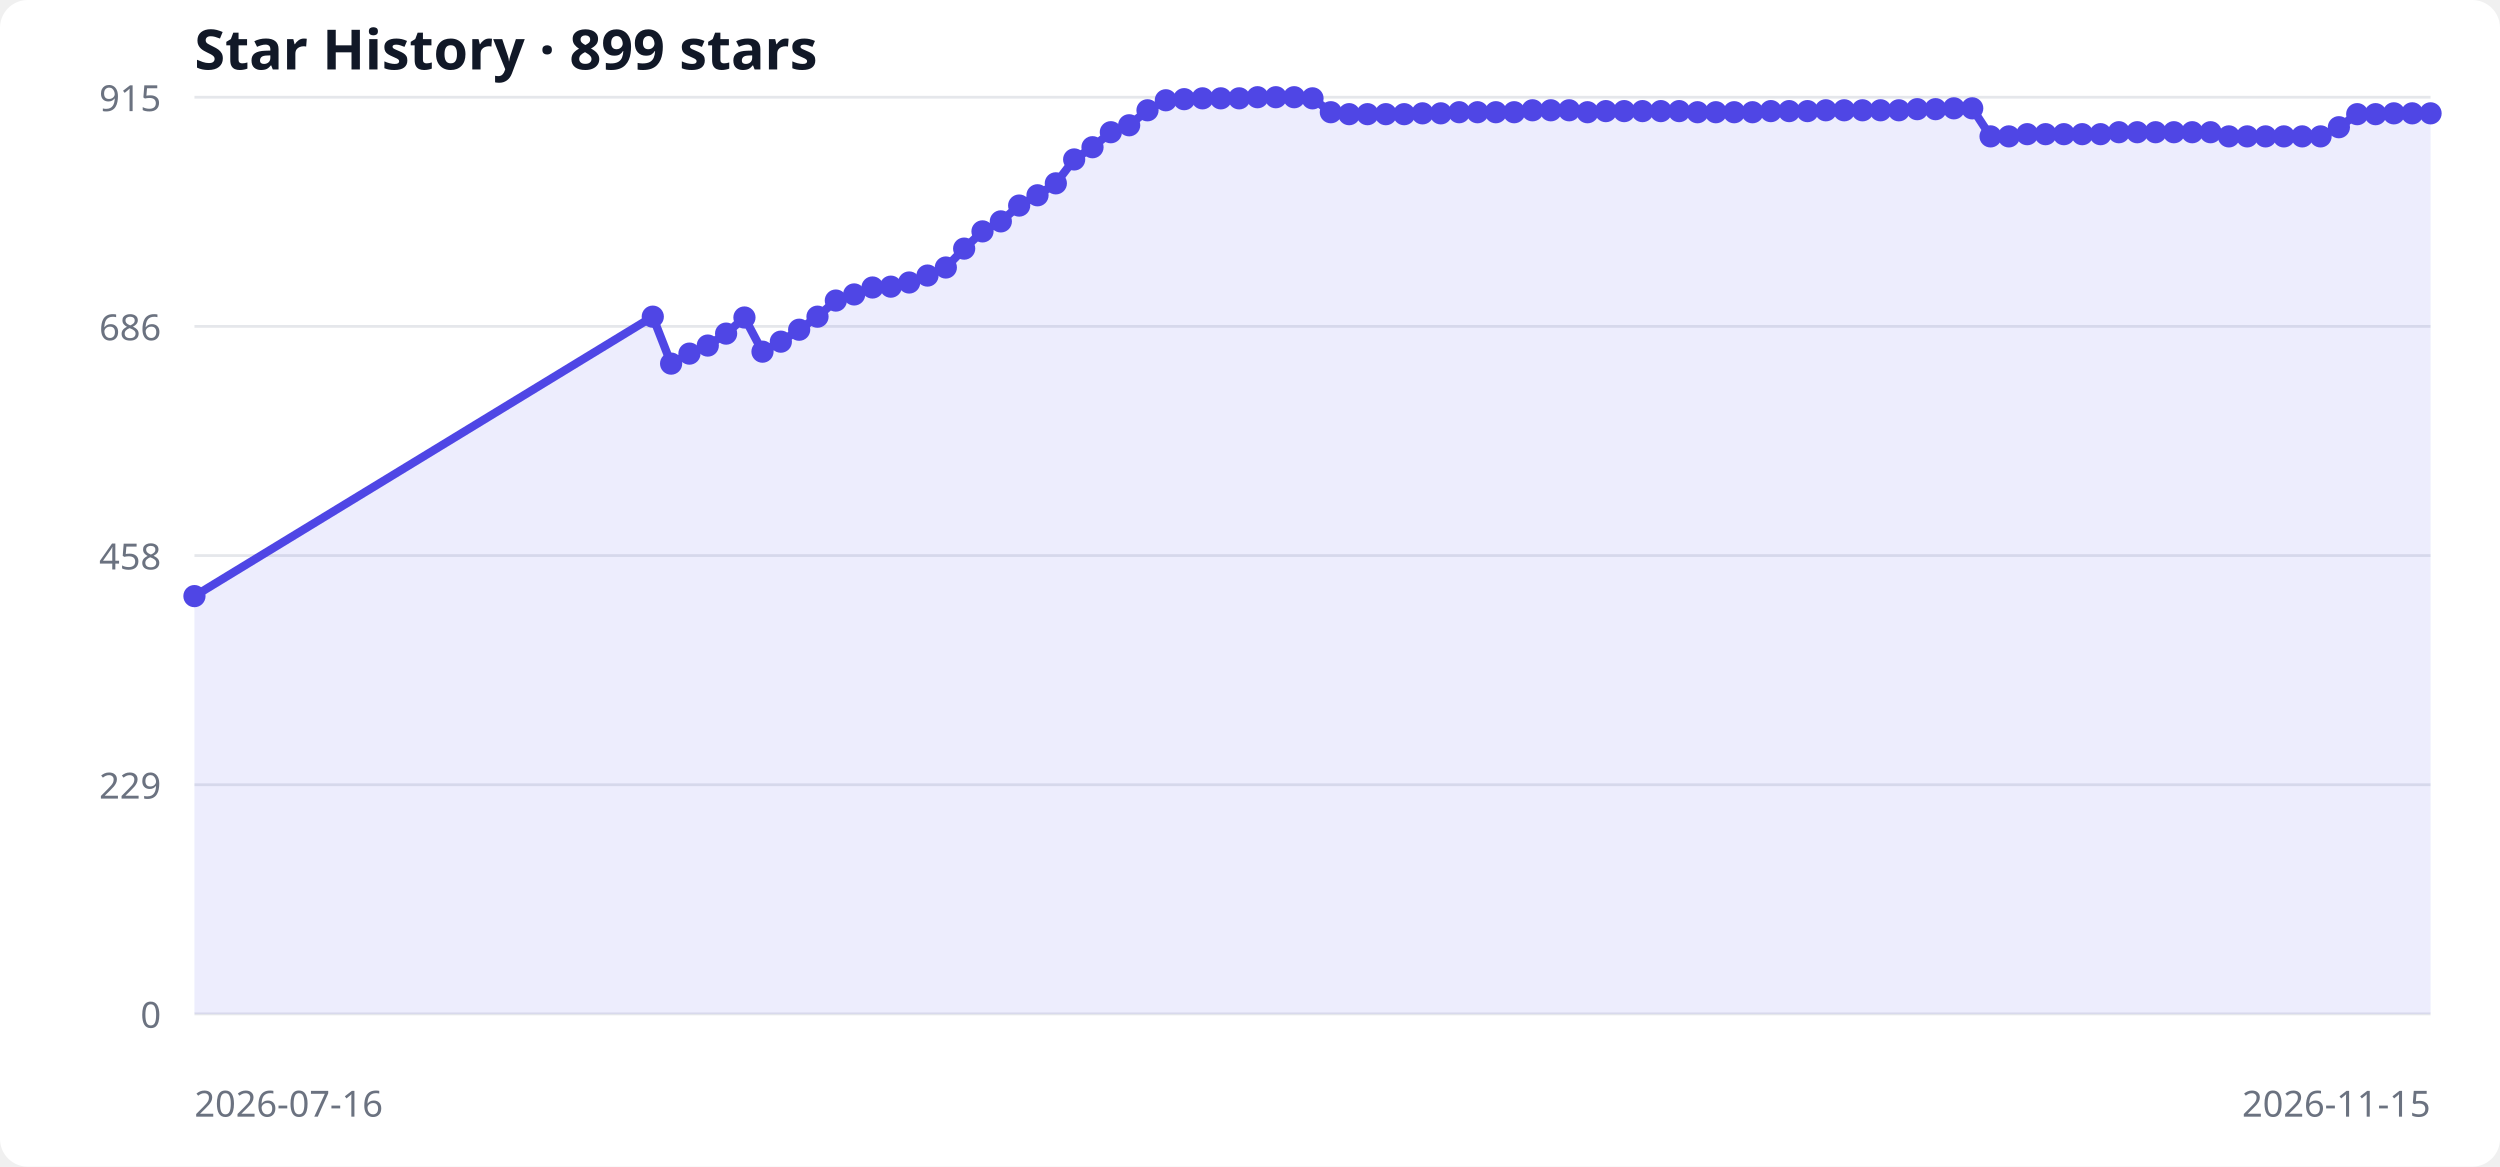
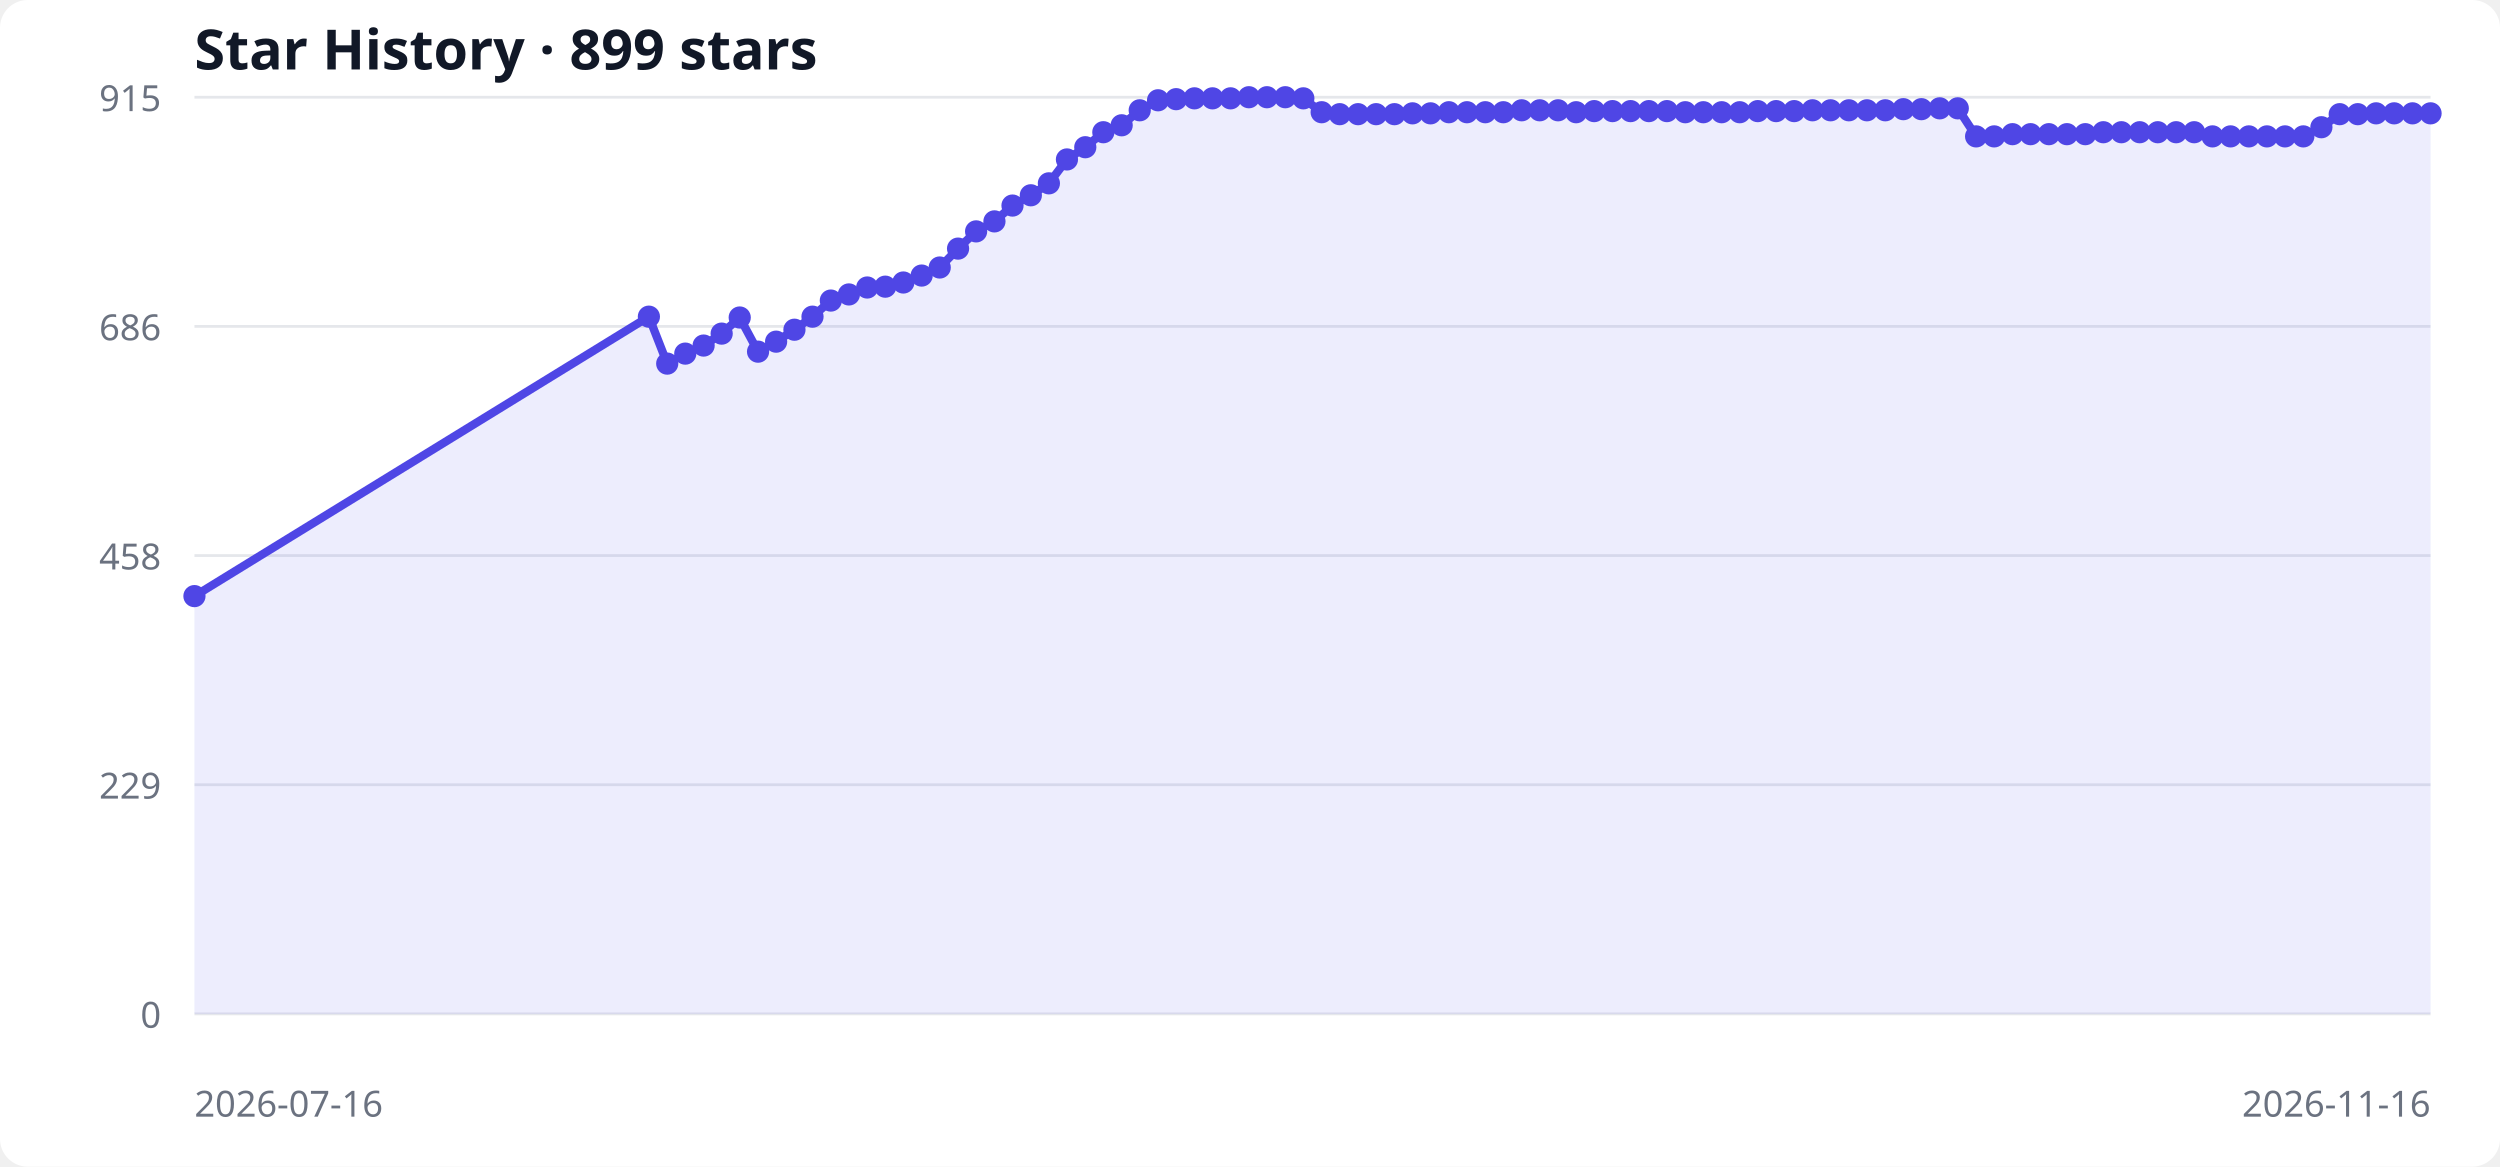
<svg xmlns="http://www.w3.org/2000/svg" width="900" height="420" viewBox="0 0 900 420" role="img" aria-labelledby="title desc">
  <style>
  .bg { fill: #ffffff; } .grid { stroke: #e5e7eb; stroke-width: 1; }
  .label { fill: #6b7280; font: 13px system-ui, sans-serif; }
  .title { fill: #111827; font: 600 20px system-ui, sans-serif; }
  .area { fill: #6366f1; opacity: .12; } .line { fill: none; stroke: #4f46e5; stroke-width: 3; } .point { fill: #4f46e5; }
  @media (prefers-color-scheme: dark) { .bg { fill: #0d1117; } .grid { stroke: #30363d; } .label { fill: #8b949e; } .title { fill: #f0f6fc; } .area { fill: #818cf8; } .line { stroke: #818cf8; } .point { fill: #818cf8; } }
</style>
  <rect class="bg" width="100%" height="100%" rx="10" />
  <text x="70" y="25" class="title">Star History · 899 stars</text>
  <line x1="70" y1="365.0" x2="875" y2="365.0" class="grid" />
  <text x="58" y="370.0" text-anchor="end" class="label">0</text>
  <line x1="70" y1="282.5" x2="875" y2="282.5" class="grid" />
  <text x="58" y="287.5" text-anchor="end" class="label">229</text>
  <line x1="70" y1="200.0" x2="875" y2="200.0" class="grid" />
  <text x="58" y="205.0" text-anchor="end" class="label">458</text>
  <line x1="70" y1="117.5" x2="875" y2="117.5" class="grid" />
  <text x="58" y="122.5" text-anchor="end" class="label">686</text>
  <line x1="70" y1="35.0" x2="875" y2="35.0" class="grid" />
  <text x="58" y="40.0" text-anchor="end" class="label">915</text>
-   <polygon points="70,365 70.0,214.6 235.0,114.0 241.6,130.9 248.2,127.3 254.8,124.4 261.4,120.1 268.0,114.3 274.5,126.6 281.1,123.0 287.7,118.7 294.3,114.0 300.9,108.2 307.5,106.0 314.1,103.5 320.7,103.2 327.3,101.7 333.9,99.2 340.5,96.3 347.1,89.5 353.7,83.3 360.3,79.7 366.9,74.0 373.5,70.3 380.1,66.0 386.7,57.4 393.3,53.0 399.9,47.6 406.5,45.1 413.1,39.7 419.7,36.1 426.3,35.7 432.9,35.4 439.5,35.4 446.1,35.4 452.7,35.0 459.3,35.0 465.9,35.0 472.5,35.4 479.1,40.4 485.7,41.1 492.3,41.1 498.9,41.1 505.5,41.1 512.1,40.8 518.7,40.8 525.3,40.4 531.9,40.4 538.5,40.4 545.1,40.4 551.7,39.7 558.3,39.7 564.9,39.7 571.5,40.4 578.1,40.0 584.7,40.0 591.3,40.0 597.9,40.0 604.5,40.0 611.1,40.4 617.7,40.4 624.3,40.4 630.9,40.4 637.5,40.0 644.1,40.0 650.7,40.0 657.3,39.7 663.9,39.7 670.5,39.7 677.0,39.7 683.6,39.7 690.2,39.3 696.8,39.3 703.4,39.0 710.0,39.0 716.6,49.1 723.2,49.1 729.8,48.3 736.4,48.3 743.0,48.3 749.6,48.3 756.2,48.3 762.8,47.6 769.4,47.6 776.0,47.6 782.6,47.6 789.2,47.6 795.8,47.6 802.4,49.1 809.0,49.1 815.6,49.1 822.2,49.1 828.8,49.1 835.4,49.1 842.0,45.8 848.6,41.1 855.2,41.1 861.8,40.8 868.4,40.8 875.0,40.8 875,365" class="area" />
-   <polyline points="70.0,214.6 235.0,114.0 241.6,130.9 248.2,127.3 254.8,124.4 261.4,120.1 268.0,114.3 274.5,126.6 281.1,123.0 287.7,118.7 294.3,114.0 300.9,108.2 307.5,106.0 314.1,103.5 320.7,103.2 327.3,101.7 333.9,99.2 340.5,96.3 347.1,89.5 353.7,83.3 360.3,79.7 366.9,74.0 373.5,70.3 380.1,66.0 386.7,57.4 393.3,53.0 399.9,47.6 406.5,45.1 413.1,39.7 419.7,36.1 426.3,35.7 432.9,35.4 439.5,35.4 446.1,35.4 452.7,35.0 459.3,35.0 465.9,35.0 472.5,35.4 479.1,40.4 485.7,41.1 492.3,41.1 498.9,41.1 505.5,41.1 512.1,40.8 518.7,40.8 525.3,40.4 531.9,40.4 538.5,40.4 545.1,40.4 551.7,39.7 558.3,39.7 564.9,39.7 571.5,40.4 578.1,40.0 584.7,40.0 591.3,40.0 597.9,40.0 604.5,40.0 611.1,40.4 617.7,40.4 624.3,40.4 630.9,40.4 637.5,40.0 644.1,40.0 650.7,40.0 657.3,39.7 663.9,39.7 670.5,39.7 677.0,39.7 683.6,39.7 690.2,39.3 696.8,39.3 703.4,39.0 710.0,39.0 716.6,49.1 723.2,49.1 729.8,48.3 736.4,48.3 743.0,48.3 749.6,48.3 756.2,48.3 762.8,47.6 769.4,47.6 776.0,47.6 782.6,47.6 789.2,47.6 795.8,47.6 802.4,49.1 809.0,49.1 815.6,49.1 822.2,49.1 828.8,49.1 835.4,49.1 842.0,45.8 848.6,41.1 855.2,41.1 861.8,40.8 868.4,40.8 875.0,40.8" class="line" />
+   <polygon points="70,365 70.0,214.6 233.6,114.0 240.2,130.9 246.7,127.3 253.3,124.4 259.8,120.1 266.3,114.3 272.9,126.6 279.4,123.0 286.0,118.7 292.5,114.0 299.1,108.2 305.6,106.0 312.2,103.5 318.7,103.2 325.2,101.7 331.8,99.2 338.3,96.3 344.9,89.5 351.4,83.3 358.0,79.7 364.5,74.0 371.1,70.3 377.6,66.0 384.1,57.4 390.7,53.0 397.2,47.6 403.8,45.1 410.3,39.7 416.9,36.1 423.4,35.7 430.0,35.4 436.5,35.4 443.0,35.4 449.6,35.0 456.1,35.0 462.7,35.0 469.2,35.4 475.8,40.4 482.3,41.1 488.9,41.1 495.4,41.1 502.0,41.1 508.5,40.8 515.0,40.8 521.6,40.4 528.1,40.4 534.7,40.4 541.2,40.4 547.8,39.7 554.3,39.7 560.9,39.7 567.4,40.4 573.9,40.0 580.5,40.0 587.0,40.0 593.6,40.0 600.1,40.0 606.7,40.4 613.2,40.4 619.8,40.4 626.3,40.4 632.8,40.0 639.4,40.0 645.9,40.0 652.5,39.7 659.0,39.7 665.6,39.7 672.1,39.7 678.7,39.7 685.2,39.3 691.7,39.3 698.3,39.0 704.8,39.0 711.4,49.1 717.9,49.1 724.5,48.3 731.0,48.3 737.6,48.3 744.1,48.3 750.7,48.3 757.2,47.6 763.7,47.6 770.3,47.6 776.8,47.6 783.4,47.6 789.9,47.6 796.5,49.1 803.0,49.1 809.6,49.1 816.1,49.1 822.6,49.1 829.2,49.1 835.7,45.8 842.3,41.1 848.8,41.1 855.4,40.8 861.9,40.8 868.5,40.8 875.0,40.8 875,365" class="area" />
+   <polyline points="70.0,214.6 233.6,114.0 240.2,130.9 246.7,127.3 253.3,124.4 259.8,120.1 266.3,114.3 272.9,126.6 279.4,123.0 286.0,118.7 292.5,114.0 299.1,108.2 305.6,106.0 312.2,103.5 318.7,103.2 325.2,101.7 331.8,99.2 338.3,96.3 344.9,89.5 351.4,83.3 358.0,79.7 364.5,74.0 371.1,70.3 377.6,66.0 384.1,57.4 390.7,53.0 397.2,47.6 403.8,45.1 410.3,39.7 416.9,36.1 423.4,35.7 430.0,35.4 436.5,35.4 443.0,35.4 449.6,35.0 456.1,35.0 462.7,35.0 469.2,35.4 475.8,40.4 482.3,41.1 488.9,41.1 495.4,41.1 502.0,41.1 508.5,40.8 515.0,40.8 521.6,40.4 528.1,40.4 534.7,40.4 541.2,40.4 547.8,39.7 554.3,39.7 560.9,39.7 567.4,40.4 573.9,40.0 580.5,40.0 587.0,40.0 593.6,40.0 600.1,40.0 606.7,40.4 613.2,40.4 619.8,40.4 626.3,40.4 632.8,40.0 639.4,40.0 645.9,40.0 652.5,39.7 659.0,39.7 665.6,39.7 672.1,39.7 678.7,39.7 685.2,39.3 691.7,39.3 698.3,39.0 704.8,39.0 711.4,49.1 717.9,49.1 724.5,48.3 731.0,48.3 737.6,48.3 744.1,48.3 750.7,48.3 757.2,47.6 763.7,47.6 770.3,47.6 776.8,47.6 783.4,47.6 789.9,47.6 796.5,49.1 803.0,49.1 809.6,49.1 816.1,49.1 822.6,49.1 829.2,49.1 835.7,45.8 842.3,41.1 848.8,41.1 855.4,40.8 861.9,40.8 868.5,40.8 875.0,40.8" class="line" />
  <circle cx="70.0" cy="214.6" r="4" class="point" />
-   <circle cx="235.0" cy="114.0" r="4" class="point" />
-   <circle cx="241.6" cy="130.9" r="4" class="point" />
-   <circle cx="248.2" cy="127.3" r="4" class="point" />
-   <circle cx="254.8" cy="124.4" r="4" class="point" />
-   <circle cx="261.4" cy="120.1" r="4" class="point" />
-   <circle cx="268.0" cy="114.3" r="4" class="point" />
-   <circle cx="274.5" cy="126.6" r="4" class="point" />
-   <circle cx="281.1" cy="123.0" r="4" class="point" />
-   <circle cx="287.7" cy="118.7" r="4" class="point" />
-   <circle cx="294.3" cy="114.0" r="4" class="point" />
-   <circle cx="300.9" cy="108.2" r="4" class="point" />
-   <circle cx="307.5" cy="106.0" r="4" class="point" />
-   <circle cx="314.1" cy="103.5" r="4" class="point" />
-   <circle cx="320.7" cy="103.2" r="4" class="point" />
-   <circle cx="327.3" cy="101.7" r="4" class="point" />
-   <circle cx="333.9" cy="99.2" r="4" class="point" />
-   <circle cx="340.5" cy="96.3" r="4" class="point" />
-   <circle cx="347.1" cy="89.5" r="4" class="point" />
-   <circle cx="353.7" cy="83.3" r="4" class="point" />
-   <circle cx="360.3" cy="79.7" r="4" class="point" />
-   <circle cx="366.9" cy="74.0" r="4" class="point" />
-   <circle cx="373.5" cy="70.3" r="4" class="point" />
-   <circle cx="380.1" cy="66.0" r="4" class="point" />
-   <circle cx="386.7" cy="57.4" r="4" class="point" />
-   <circle cx="393.3" cy="53.0" r="4" class="point" />
-   <circle cx="399.9" cy="47.6" r="4" class="point" />
-   <circle cx="406.5" cy="45.1" r="4" class="point" />
-   <circle cx="413.1" cy="39.7" r="4" class="point" />
-   <circle cx="419.7" cy="36.1" r="4" class="point" />
-   <circle cx="426.3" cy="35.7" r="4" class="point" />
-   <circle cx="432.9" cy="35.4" r="4" class="point" />
-   <circle cx="439.5" cy="35.4" r="4" class="point" />
-   <circle cx="446.1" cy="35.4" r="4" class="point" />
-   <circle cx="452.7" cy="35.0" r="4" class="point" />
-   <circle cx="459.3" cy="35.0" r="4" class="point" />
-   <circle cx="465.9" cy="35.0" r="4" class="point" />
-   <circle cx="472.5" cy="35.4" r="4" class="point" />
-   <circle cx="479.1" cy="40.4" r="4" class="point" />
-   <circle cx="485.7" cy="41.1" r="4" class="point" />
-   <circle cx="492.3" cy="41.1" r="4" class="point" />
-   <circle cx="498.9" cy="41.1" r="4" class="point" />
-   <circle cx="505.5" cy="41.1" r="4" class="point" />
-   <circle cx="512.1" cy="40.8" r="4" class="point" />
-   <circle cx="518.7" cy="40.8" r="4" class="point" />
-   <circle cx="525.3" cy="40.4" r="4" class="point" />
-   <circle cx="531.9" cy="40.4" r="4" class="point" />
-   <circle cx="538.5" cy="40.4" r="4" class="point" />
-   <circle cx="545.1" cy="40.4" r="4" class="point" />
-   <circle cx="551.7" cy="39.7" r="4" class="point" />
-   <circle cx="558.3" cy="39.7" r="4" class="point" />
-   <circle cx="564.9" cy="39.7" r="4" class="point" />
-   <circle cx="571.5" cy="40.4" r="4" class="point" />
-   <circle cx="578.1" cy="40.0" r="4" class="point" />
-   <circle cx="584.7" cy="40.0" r="4" class="point" />
-   <circle cx="591.3" cy="40.0" r="4" class="point" />
-   <circle cx="597.9" cy="40.0" r="4" class="point" />
-   <circle cx="604.5" cy="40.0" r="4" class="point" />
-   <circle cx="611.1" cy="40.4" r="4" class="point" />
-   <circle cx="617.7" cy="40.4" r="4" class="point" />
-   <circle cx="624.3" cy="40.4" r="4" class="point" />
-   <circle cx="630.9" cy="40.4" r="4" class="point" />
-   <circle cx="637.5" cy="40.0" r="4" class="point" />
-   <circle cx="644.1" cy="40.0" r="4" class="point" />
-   <circle cx="650.7" cy="40.0" r="4" class="point" />
-   <circle cx="657.3" cy="39.7" r="4" class="point" />
-   <circle cx="663.9" cy="39.7" r="4" class="point" />
-   <circle cx="670.5" cy="39.7" r="4" class="point" />
-   <circle cx="677.0" cy="39.7" r="4" class="point" />
-   <circle cx="683.6" cy="39.7" r="4" class="point" />
-   <circle cx="690.2" cy="39.3" r="4" class="point" />
-   <circle cx="696.8" cy="39.3" r="4" class="point" />
-   <circle cx="703.4" cy="39.0" r="4" class="point" />
-   <circle cx="710.0" cy="39.0" r="4" class="point" />
-   <circle cx="716.6" cy="49.1" r="4" class="point" />
-   <circle cx="723.2" cy="49.1" r="4" class="point" />
-   <circle cx="729.8" cy="48.3" r="4" class="point" />
-   <circle cx="736.4" cy="48.3" r="4" class="point" />
-   <circle cx="743.0" cy="48.3" r="4" class="point" />
-   <circle cx="749.6" cy="48.3" r="4" class="point" />
-   <circle cx="756.2" cy="48.3" r="4" class="point" />
-   <circle cx="762.8" cy="47.6" r="4" class="point" />
-   <circle cx="769.4" cy="47.6" r="4" class="point" />
-   <circle cx="776.0" cy="47.6" r="4" class="point" />
-   <circle cx="782.6" cy="47.6" r="4" class="point" />
-   <circle cx="789.2" cy="47.6" r="4" class="point" />
-   <circle cx="795.8" cy="47.6" r="4" class="point" />
-   <circle cx="802.4" cy="49.1" r="4" class="point" />
-   <circle cx="809.0" cy="49.1" r="4" class="point" />
-   <circle cx="815.6" cy="49.1" r="4" class="point" />
-   <circle cx="822.2" cy="49.1" r="4" class="point" />
-   <circle cx="828.8" cy="49.1" r="4" class="point" />
-   <circle cx="835.4" cy="49.1" r="4" class="point" />
-   <circle cx="842.0" cy="45.8" r="4" class="point" />
-   <circle cx="848.6" cy="41.1" r="4" class="point" />
-   <circle cx="855.2" cy="41.1" r="4" class="point" />
-   <circle cx="861.8" cy="40.8" r="4" class="point" />
-   <circle cx="868.4" cy="40.8" r="4" class="point" />
+   <circle cx="233.6" cy="114.0" r="4" class="point" />
+   <circle cx="240.2" cy="130.9" r="4" class="point" />
+   <circle cx="246.7" cy="127.3" r="4" class="point" />
+   <circle cx="253.3" cy="124.4" r="4" class="point" />
+   <circle cx="259.8" cy="120.1" r="4" class="point" />
+   <circle cx="266.3" cy="114.3" r="4" class="point" />
+   <circle cx="272.9" cy="126.6" r="4" class="point" />
+   <circle cx="279.4" cy="123.0" r="4" class="point" />
+   <circle cx="286.0" cy="118.7" r="4" class="point" />
+   <circle cx="292.5" cy="114.0" r="4" class="point" />
+   <circle cx="299.1" cy="108.2" r="4" class="point" />
+   <circle cx="305.6" cy="106.0" r="4" class="point" />
+   <circle cx="312.2" cy="103.5" r="4" class="point" />
+   <circle cx="318.7" cy="103.2" r="4" class="point" />
+   <circle cx="325.2" cy="101.7" r="4" class="point" />
+   <circle cx="331.8" cy="99.2" r="4" class="point" />
+   <circle cx="338.3" cy="96.3" r="4" class="point" />
+   <circle cx="344.9" cy="89.5" r="4" class="point" />
+   <circle cx="351.4" cy="83.3" r="4" class="point" />
+   <circle cx="358.0" cy="79.7" r="4" class="point" />
+   <circle cx="364.5" cy="74.0" r="4" class="point" />
+   <circle cx="371.1" cy="70.3" r="4" class="point" />
+   <circle cx="377.6" cy="66.0" r="4" class="point" />
+   <circle cx="384.1" cy="57.4" r="4" class="point" />
+   <circle cx="390.7" cy="53.0" r="4" class="point" />
+   <circle cx="397.2" cy="47.6" r="4" class="point" />
+   <circle cx="403.8" cy="45.1" r="4" class="point" />
+   <circle cx="410.3" cy="39.7" r="4" class="point" />
+   <circle cx="416.9" cy="36.1" r="4" class="point" />
+   <circle cx="423.4" cy="35.7" r="4" class="point" />
+   <circle cx="430.0" cy="35.4" r="4" class="point" />
+   <circle cx="436.5" cy="35.4" r="4" class="point" />
+   <circle cx="443.0" cy="35.4" r="4" class="point" />
+   <circle cx="449.6" cy="35.0" r="4" class="point" />
+   <circle cx="456.1" cy="35.0" r="4" class="point" />
+   <circle cx="462.7" cy="35.0" r="4" class="point" />
+   <circle cx="469.2" cy="35.4" r="4" class="point" />
+   <circle cx="475.8" cy="40.4" r="4" class="point" />
+   <circle cx="482.3" cy="41.1" r="4" class="point" />
+   <circle cx="488.9" cy="41.1" r="4" class="point" />
+   <circle cx="495.4" cy="41.1" r="4" class="point" />
+   <circle cx="502.0" cy="41.1" r="4" class="point" />
+   <circle cx="508.5" cy="40.8" r="4" class="point" />
+   <circle cx="515.0" cy="40.8" r="4" class="point" />
+   <circle cx="521.6" cy="40.4" r="4" class="point" />
+   <circle cx="528.1" cy="40.4" r="4" class="point" />
+   <circle cx="534.7" cy="40.4" r="4" class="point" />
+   <circle cx="541.2" cy="40.4" r="4" class="point" />
+   <circle cx="547.8" cy="39.7" r="4" class="point" />
+   <circle cx="554.3" cy="39.7" r="4" class="point" />
+   <circle cx="560.9" cy="39.7" r="4" class="point" />
+   <circle cx="567.4" cy="40.4" r="4" class="point" />
+   <circle cx="573.9" cy="40.0" r="4" class="point" />
+   <circle cx="580.5" cy="40.0" r="4" class="point" />
+   <circle cx="587.0" cy="40.0" r="4" class="point" />
+   <circle cx="593.6" cy="40.0" r="4" class="point" />
+   <circle cx="600.1" cy="40.0" r="4" class="point" />
+   <circle cx="606.7" cy="40.4" r="4" class="point" />
+   <circle cx="613.2" cy="40.4" r="4" class="point" />
+   <circle cx="619.8" cy="40.4" r="4" class="point" />
+   <circle cx="626.3" cy="40.4" r="4" class="point" />
+   <circle cx="632.8" cy="40.0" r="4" class="point" />
+   <circle cx="639.4" cy="40.0" r="4" class="point" />
+   <circle cx="645.9" cy="40.0" r="4" class="point" />
+   <circle cx="652.5" cy="39.7" r="4" class="point" />
+   <circle cx="659.0" cy="39.7" r="4" class="point" />
+   <circle cx="665.6" cy="39.7" r="4" class="point" />
+   <circle cx="672.1" cy="39.7" r="4" class="point" />
+   <circle cx="678.7" cy="39.7" r="4" class="point" />
+   <circle cx="685.2" cy="39.3" r="4" class="point" />
+   <circle cx="691.7" cy="39.3" r="4" class="point" />
+   <circle cx="698.3" cy="39.0" r="4" class="point" />
+   <circle cx="704.8" cy="39.0" r="4" class="point" />
+   <circle cx="711.4" cy="49.1" r="4" class="point" />
+   <circle cx="717.9" cy="49.1" r="4" class="point" />
+   <circle cx="724.5" cy="48.3" r="4" class="point" />
+   <circle cx="731.0" cy="48.3" r="4" class="point" />
+   <circle cx="737.6" cy="48.3" r="4" class="point" />
+   <circle cx="744.1" cy="48.3" r="4" class="point" />
+   <circle cx="750.7" cy="48.3" r="4" class="point" />
+   <circle cx="757.2" cy="47.6" r="4" class="point" />
+   <circle cx="763.7" cy="47.6" r="4" class="point" />
+   <circle cx="770.3" cy="47.6" r="4" class="point" />
+   <circle cx="776.8" cy="47.6" r="4" class="point" />
+   <circle cx="783.4" cy="47.6" r="4" class="point" />
+   <circle cx="789.9" cy="47.6" r="4" class="point" />
+   <circle cx="796.5" cy="49.1" r="4" class="point" />
+   <circle cx="803.0" cy="49.1" r="4" class="point" />
+   <circle cx="809.6" cy="49.1" r="4" class="point" />
+   <circle cx="816.1" cy="49.1" r="4" class="point" />
+   <circle cx="822.6" cy="49.1" r="4" class="point" />
+   <circle cx="829.2" cy="49.1" r="4" class="point" />
+   <circle cx="835.7" cy="45.8" r="4" class="point" />
+   <circle cx="842.3" cy="41.1" r="4" class="point" />
+   <circle cx="848.8" cy="41.1" r="4" class="point" />
+   <circle cx="855.4" cy="40.8" r="4" class="point" />
+   <circle cx="861.9" cy="40.8" r="4" class="point" />
+   <circle cx="868.5" cy="40.8" r="4" class="point" />
  <circle cx="875.0" cy="40.8" r="4" class="point" />
  <text x="70" y="402" class="label">2026-07-16</text>
-   <text x="875" y="402" text-anchor="end" class="label">2026-11-15</text>
+   <text x="875" y="402" text-anchor="end" class="label">2026-11-16</text>
</svg>
